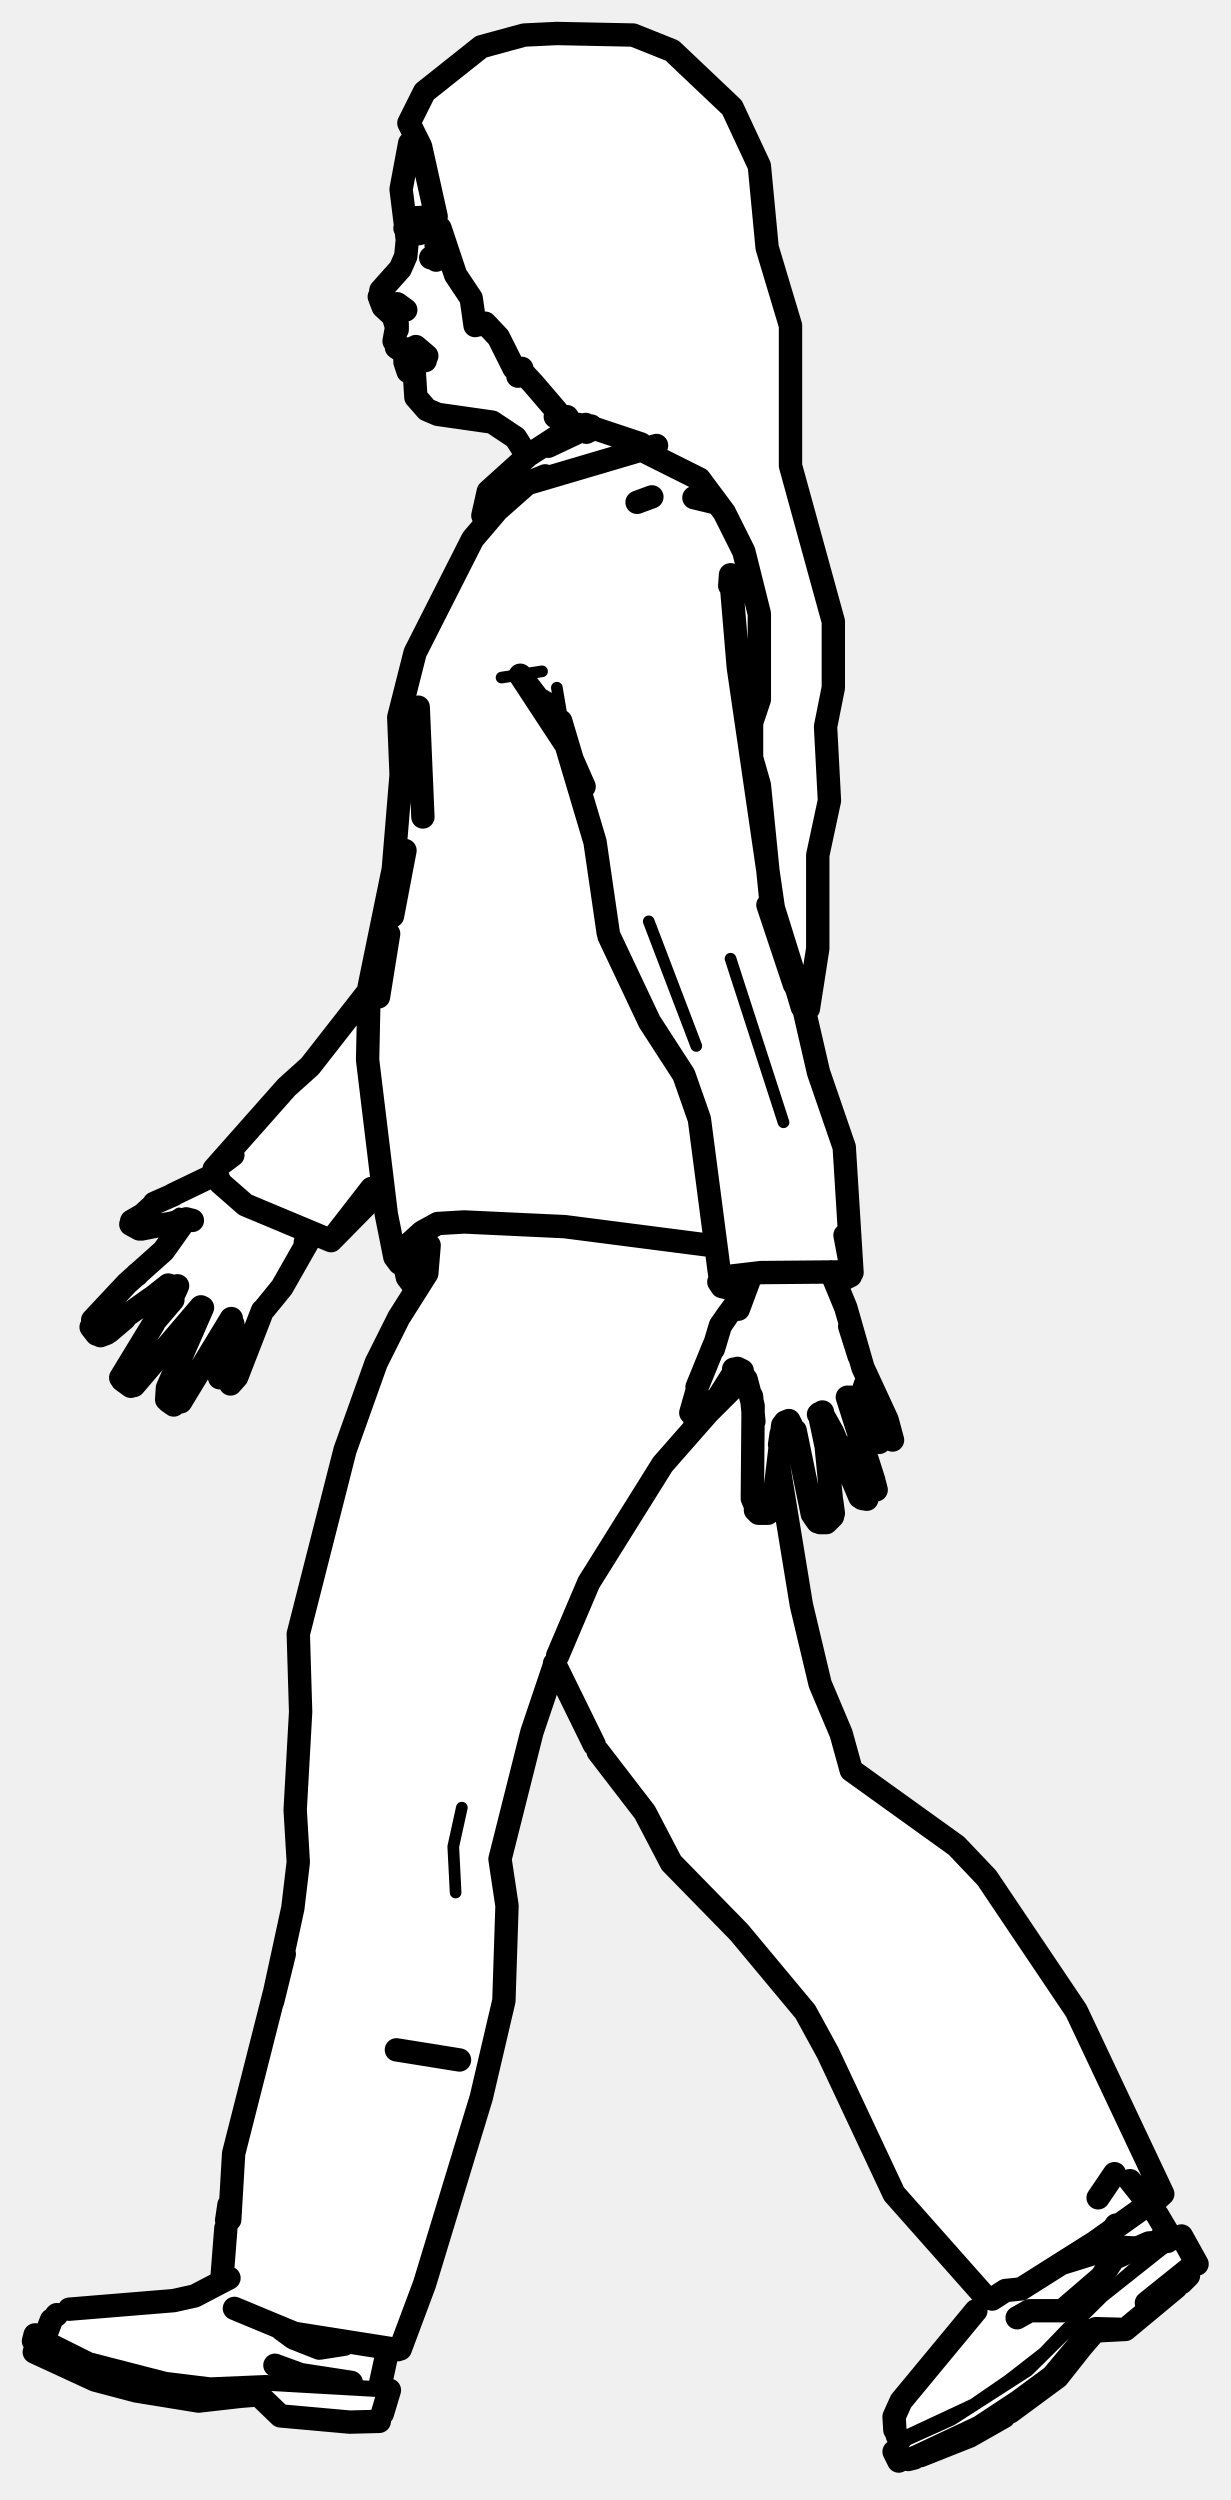
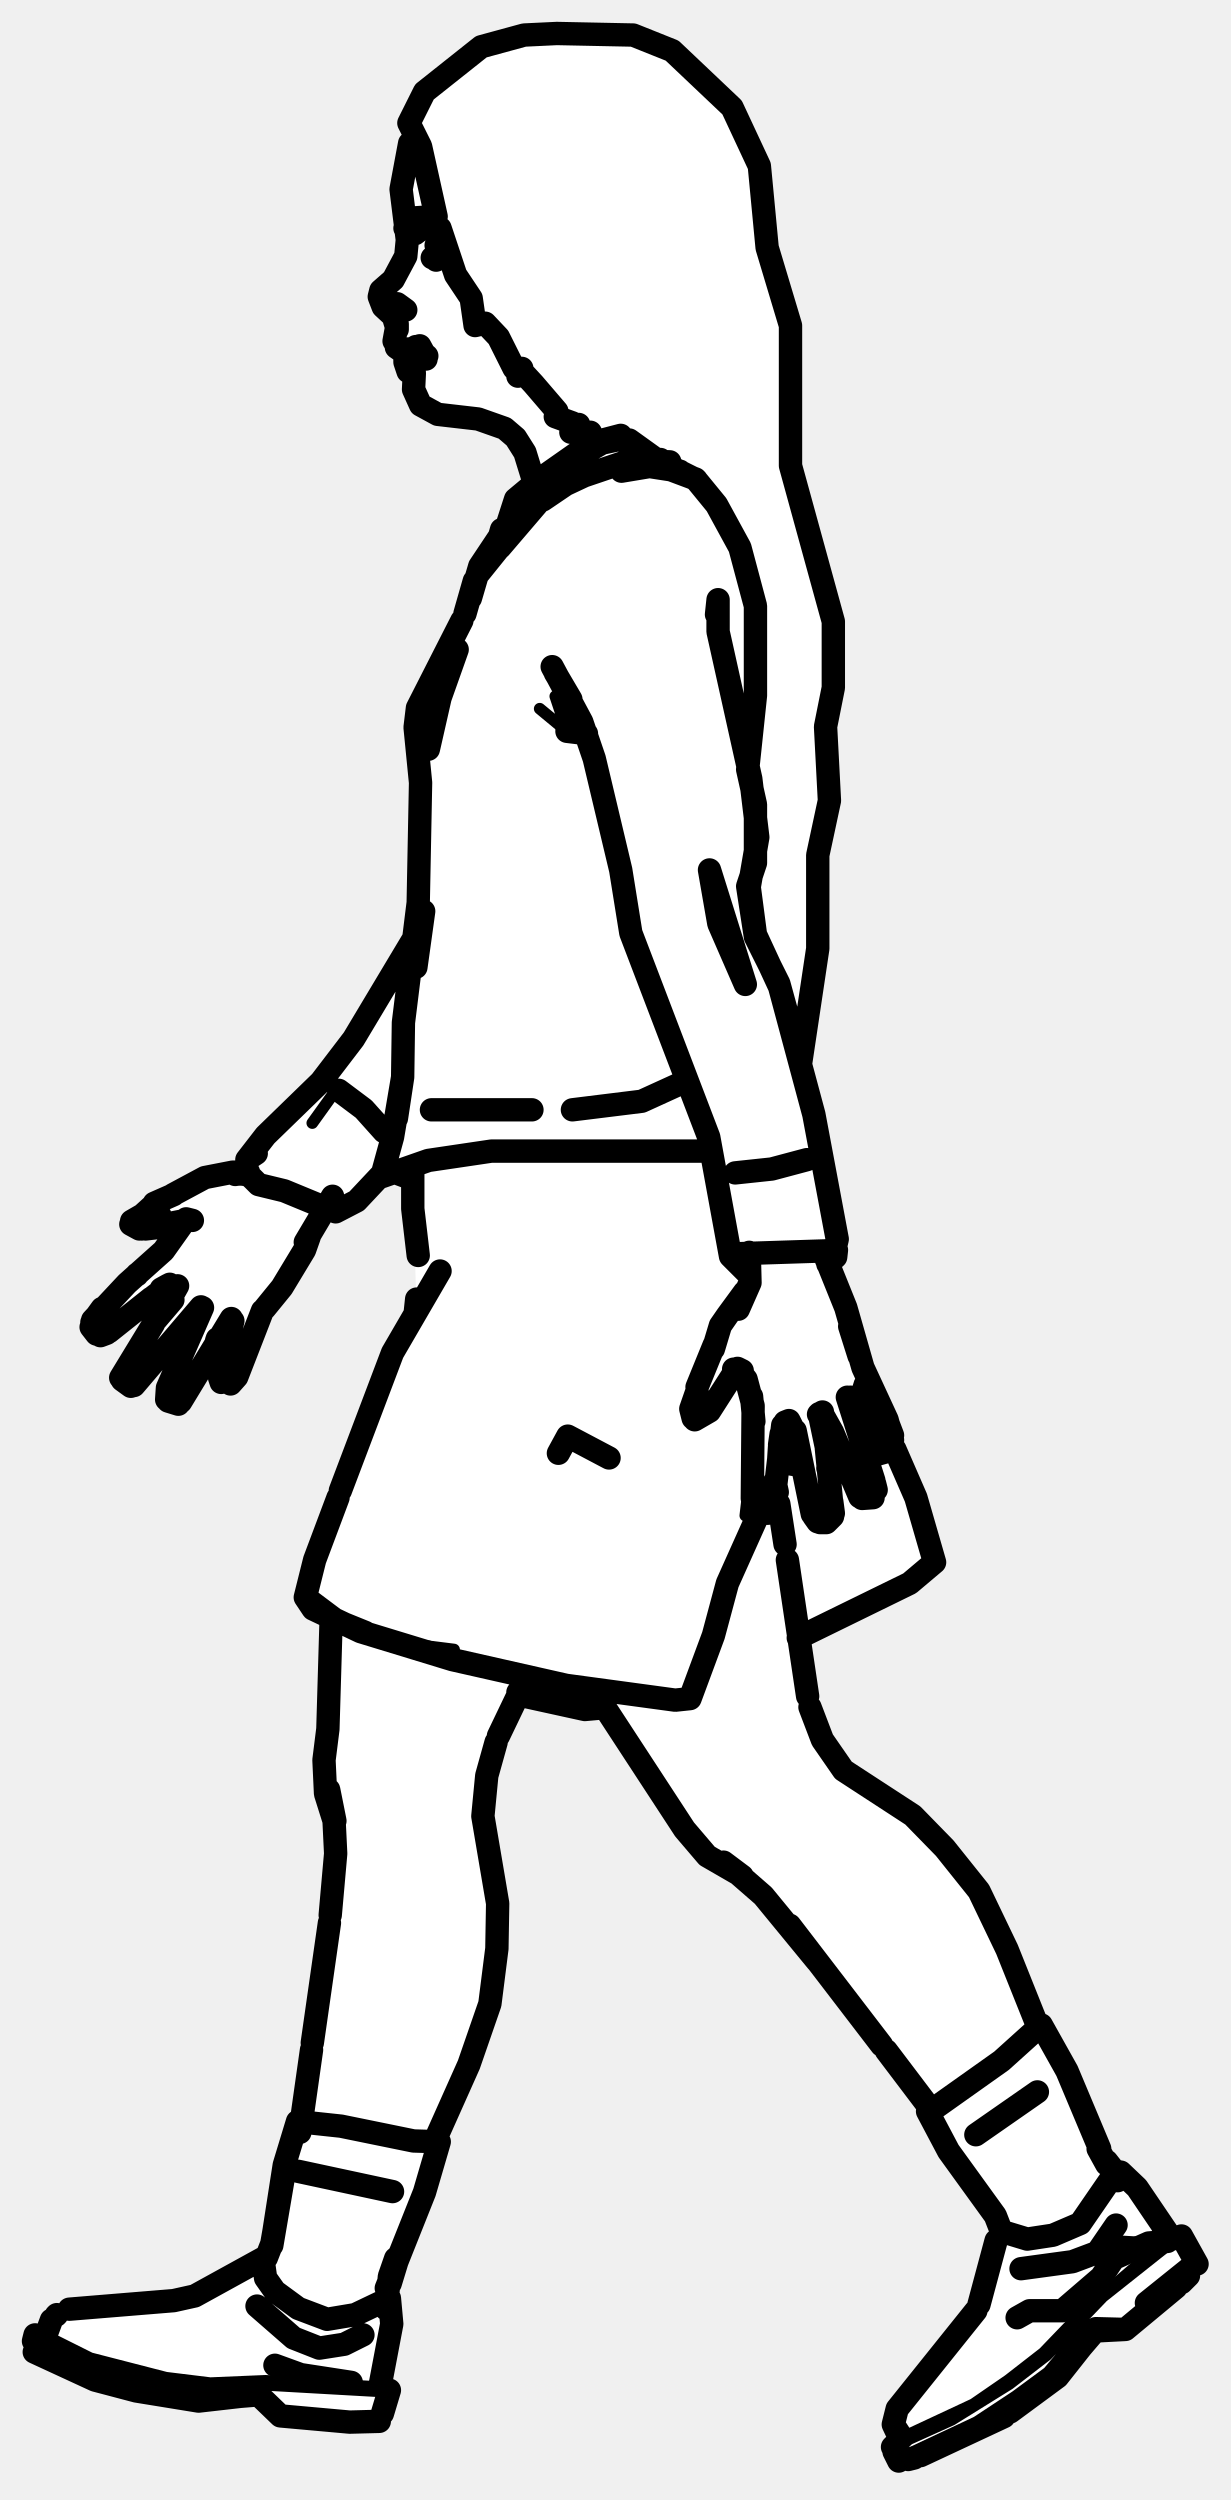
<svg xmlns="http://www.w3.org/2000/svg" viewBox="0 0 158 321" width="158" height="321" data-facing="side" data-backstage-id="makehuman/Biped/p10" data-pose="walk">
-   <path class="fill" d="M71.5 4.3L77.3 4L82.8 5L86.3 6.5L92 11.3L94 13.8L97.5 21.3L98.5 31.8L101.5 41.8L101.5 59.8L107 79.8L107 88.3L106 93.3L106.5 102.8L105 109.8L105 121.8L103.5 131.3L105 137.8L108.5 147.3L109.5 163.3L107.5 165.3L110.5 175.3L114.5 183.3L114.5 185.3L113.3 185.5L110 180.3L109 179.8L112.5 190.3L112.5 191.8L110.8 192.5L109 189.8L106.5 182.8L105 181.8L107 192.3L107 194.8L105.3 195.5L104 193.8L102 183.3L100.5 182.8L100 189.3L105 215.8L108 222.3L109 226.8L122.3 236.5L126.5 240.8L138 257.8L149.5 281.8L148 282.8L148 283.8L150.8 287.5L152 287.3L153.5 290.3L153.5 291.3L144.8 299L140.3 299.5L136 305.3L131.8 308.5L127.3 311.5L116.8 316L115.8 316L114.5 314.3L115.5 313.3L114.5 311.3L115 309.3L124.5 298.3L126 294.3L115.5 282.8L103.5 258.3L85.5 238.3L83 232.8L76.5 224.8L71.3 213.5L68 222.8L64 238.8L65 242.8L65 256.8L62 269.3L54.5 293.8L51.5 301.3L49.5 302.3L49 306.3L50 307.3L49 310.8L36.8 310.5L33.3 307.5L25.8 308.5L18.8 307.5L12.8 306L4 301.8L4.5 299.8L5.8 299.5L8.3 296.5L22.8 295.5L27.3 294L28.5 292.8L30 275.8L35.5 255.8L38 243.3L38 210.3L46 180.8L48 175.3L53.5 165.3L52 163.3L52 161.8L50.5 161.3L49.5 153.8L48.8 153L42.3 159.5L41.3 158.5L39.5 159.3L36.5 165.3L34 167.8L31.5 173.3L31.5 174.8L29.3 178L28 176.8L30 170.3L29.3 169.5L24 179.3L22.8 180.5L21.5 179.8L21.5 177.8L25.8 168L17.3 178L15.5 177.3L16 175.3L22 166.8L22.3 165L21.3 165L13.3 171.5L11.5 170.3L21.5 160.3L23.5 157.3L18.3 158L17 156.8L20.3 154L27.3 151L36.5 139.8L40.5 136.3L47.5 127.3L50.5 112.8L51.5 101.8L51 92.3L53 84.3L60.5 69.3L63 66.8L62 65.8L62.5 63.3L67.5 58.8L67 57.3L64.3 54.5L55.3 53L53 50.3L53.5 48.8L52 47.3L52 45.3L50.5 44.3L51 41.3L48.5 37.8L51 35.3L52.5 31.8L51.5 28.3L51.5 22.3L53 17.8L52.5 14.8L54.5 11.8L60.8 6.5L64.8 5L71.5 4.3Z" fill="#fff" fill-rule="evenodd" />
-   <path class="detail" d="M18.7 157.3L21.2 157L23 155.8M110.8 189.5L109.3 185M110.4 177.5L109.9 179.1L110.4 177.5L111.9 180.1M93.8 176.1L90.9 180.3L89.8 181.1M64.4 87L69.6 86.2L64.4 87M71.5 88.3L72.8 96M83.3 118.3L89.4 134.3M93.8 123.1L100.6 144.1M58.5 243L58.2 237.1L59.3 232.1M49.8 307.1L33.9 306.2L23.8 306.3L13 304L4.9 300.3M48.6 306.5L34.1 305.7L27 306L21.3 305.3L11.6 302.8L6.2 300.1M151.3 287.2L141.6 294.9L132 304.4L122.2 310.7L114.9 314M143.4 298.6L139.7 298.5L134.6 304.6L130.4 307.7L125.4 311L115.6 315.6M115.8 313L125 308.7L129.5 305.6L134 302.1L139 296.9L149.5 287.9M142.3 287.7L147.5 288" fill="none" stroke="#000" stroke-width="1.5" stroke-linecap="round" stroke-linejoin="round" />
-   <path class="outline" d="M48.9 37.3L51.4 34.5L52.1 32.9L52.3 30.8L51.5 24.3L52.6 18.4M50.6 43.8L51 41.6L50.6 43.8L51 41.6L51 42.3L50.5 40.6L49.2 39.4L48.7 38.1M50.9 44.6L51.9 45.3M52 45.6L52 46.5L52.2 45.5L54.2 45.4M52 46.5L52.4 47.7L53.2 47.9L53.4 51L54.8 52.6L56.2 53.2L63.2 54.2L66.2 56.2L67.4 58.1M19.9 169.6L22.2 166.9L19.9 169.6L22.8 165.1L22.3 166.2L22.6 165.3L21.6 165L19.7 166.5M23.7 156.8L21 160.6L16.3 164.8L11.9 169.5M12.4 171.3L11.7 170.4M14 171L16 169.3M16.3 168.9L19.4 166.7M12.9 171.5L13.7 171.2M17.2 177.9L25.8 167.8M15.5 176.9L19.7 170M16.8 178L15.7 177.2M23.2 180L29.7 169.3M26 167.9L21.5 178.2L21.4 179.7M22.3 180.4L21.6 179.9M29.6 177.7L30.4 176.8L33.7 168.3M28.2 176.7L28.2 176.9M29.9 170L28.2 176.3M16.8 157.2L17.9 157.8M19.5 154.9L18.4 155.9M18.2 157.8L24.3 156.6M19.8 154.5L22.3 153.4M16.9 156.8L18.8 155.7M17.6 163.7L17.6 163.6M22.2 153.4L27.4 150.9M23.9 156.5L24.7 156.7M34 168L36.2 165.3L39.9 158.8M39.2 159.5L39.8 158.7M56 31.5L56.7 32L56.4 31.5L56.6 32.1L56 33.4L56.6 32.3L56 32.7M51 39L52.1 39.8L50.6 39.1M52.9 45.4L54.8 45.7L53.4 44.5L54.5 45.5L54.6 46.3M52.5 44.8L53.3 45.3L52.5 44.8M54.6 45.8L53.4 46L54.7 45.7M52.2 45.1L52.7 45.3M52.8 45.3L54.2 45.5M54.3 45.6L53.1 45.4M81.8 64.5L83.7 63.8M89.1 63.9L91.6 64.5M97 193.8L97.4 194.3L96.6 192.4L96.7 180.5L95.8 177.1L94.7 175.7L95.3 176L94.2 175.8L94.9 175.8M100.5 183L99.4 192.4M99.4 192.9L99.2 193.7M98.6 194.3L97.4 194.3L97 193.9M97.9 192.1L98.5 192.2L97.9 192M100.3 184.1L100.1 185.5L100.3 184.1M106.1 185.9L106.8 193.1M104.3 194.4L102.1 183.7L102.8 187.2L101.7 183.2L101.3 182.4L100.8 182.6M106.1 185.8L105.2 181.5M106.8 192.8L107 194.3M105.3 195.5L106.1 195.5L106.9 194.7M104.5 194.7L105 195.4M112.2 190.1L108.8 179.4M110.4 192.2L106.9 183.9L105.5 181.4M112.3 190.5L112.5 191.3M111.3 192.5L110.7 192.4M106.7 163.3L108.6 167.9L110.8 175.6L113.9 182.3L114.6 184.9M112.9 185.2L109.2 179.4M89.5 178.1L91.7 172.7M88.7 181.4L89.5 178.6M89.2 182.3L91.1 181.2L94.2 176.3M89.5 180.4L89.3 182L89.5 180.4M96.5 179.3L96.8 182.5L96.5 179.3M105.1 181.6L105.6 181.3M94.2 176.2L94.4 176.1M91.6 173.2L92.5 170.2L93.4 168.9M93.4 168.9L95.6 165.9L94.8 168.1L96.4 163.8M109.1 170.3L110.3 174.1L109.1 170.3M95.6 165.9L95.4 166.3M59 264.5L50.9 263.2M55.3 33.1L56.3 33M75.2 54.5L71.8 55.9L67.8 58.5L62.7 63.1L62 66.2L63.4 65.9L67.7 62.1L84.3 57.2M75.9 54.7L70.4 57.3M63.6 65.8L60.7 69.2L53.3 83.8L51.2 92.1L51.5 99.5L50.5 111.6L47.4 126.7L47.2 136.1L49.6 155.9L50.7 161.4L51.3 162.2L52.2 160L54.2 158.2L56.2 157.1L59.6 156.9L72.5 157.5L91.9 160M48.6 128L49.9 119.9M50.4 117.6L52 109.2M53.2 165.2L52.3 164L51.7 161.2M52.3 164L51.9 161.2M53.7 90.8L54.3 104.9L53.7 90.8M70.7 90.6L69.1 89.7L66.8 86.7L72.9 96M102.1 126.5L103.2 129.1L99.3 116.6L94.8 85.7L93.8 73.8L93.7 75.2M72 92.6L73.4 97.3M75 101L72.8 96L76.4 108.1M78.1 119.8L76.4 108.1M78.2 120.2L83.4 131.2L87.8 138L89.8 143.7L92.4 163.6M102 126.4L98.6 116.2L103 128.6L105.1 137.7L108.4 147.3L109.4 163.4L108.5 158.6M47.3 127.3L39.8 136.9L36.8 139.6L27.5 150.1L29.9 148.3M67.8 62L70 61.1M67.1 62.5L64.2 65.1M47.7 152.6L42.5 159.3L31.5 154.7L28.3 151.9L27.5 150.1M95.3 165.8L92.7 165.2L92.3 164.6L92.6 164L97.7 163.4L109 163.3M109.2 163.8L108 164.4M42.5 159.3L48.7 153M29.5 285L30 276.5L36.5 250.9L35 257L37.6 245L38.3 239.1L37.9 232.4L38.6 219.8L38.3 209.8L44.3 186.2L48.3 175L51.2 169.2L54.8 163.5L55.1 159.9M71.2 213.6L76.3 224M76.8 224.9L82.8 232.7L86.2 239.2L94.9 248.1M94.9 248.1L103.4 258.3L106.3 263.6L114.8 281.7L126.5 294.9L127.4 295.2L129.1 294.1L131.1 293.9L140.6 287.9L149.3 281.7L138.2 258.2L126.7 241.1L122.8 237L109.3 227.3L108 222.6L105.3 216.2L102.9 206.1L100 188.4M29 286.1L28.5 292.5M29.1 285.1L29.4 283.1M30.1 296.4L37.8 299.6L51.1 301.7M71.3 213.5L68.3 222.4L64.2 238.7L65.1 244.7L64.7 256.9L61.8 269.3L54.5 293.3L51.4 301.6M149.3 281.7L148 282.9M89.5 182.6L93.8 178.1L85.1 188L75.6 203.2L71.6 212.6M54.2 159.3L54.9 162.2M89.3 183L95.1 177.2M48.7 310.9L44.9 311L36 310.2L33.2 307.5L29.5 307.8L33.4 307.4L25.5 308.3L17.5 307L12.2 305.6L4.4 302M8.9 296.5L22.3 295.4L25 294.8L29.4 292.5M7.3 297.2L7.2 297.3M49.8 301.7L48.8 306.3M49.1 309.9L50 306.9M4.3 300.6L4.5 299.8M44.2 301L41 301.5L37.7 300.2L36.2 299.1M6.6 297.9L5.9 299.7M128.9 310.3L124.5 312.8L118.2 315.3M129.7 309.7L135.8 305.2L140.7 299L144.5 299.1L151 293.7M147.2 295.7L153.3 290.8L147.2 295.7M150.2 287.1L148.6 284.4L145.1 280M116.6 315.8L117.4 315.6M151.7 293.1L152.6 292.2M153.7 290.7L151.7 287.1M125.3 296.7L115.7 308.3L114.8 310.3L114.9 312M115.4 316L114.8 314.8M138.2 302.1L140.6 299.3L144.5 299.1L140.7 299L138.2 302.1M141 282.2L143.1 279.1M143.3 285.7L140.9 289.2L136.4 290.6M151.3 287.2L150.5 287.5M115.2 312.7L115.5 313.3M35.3 303.7L38.6 304.9L45.1 305.9M149.2 287.2L149.9 287.8L147.5 288L143 290L141.4 292.4L136.4 296.7L132.2 296.7L130.6 297.6M71.5 4.3L81.3 4.5L86.3 6.5L94 13.8L97.5 21.3L98.5 31.8L101.5 41.8L101.5 59.8L107 79.8L107 88.3L106 93.3L106.5 102.8L105 109.8L105 121.8L103.8 129.5L103 129.3L99 115.8L97.5 100.8L96.5 97.3L96.5 92.8L97.5 89.8L97.5 78.8L95.5 70.8L93 65.8L89.8 61.5L82.8 58L82.3 57L76.3 55L75.3 55.5L74.3 54.5L73.8 55L72.8 53.5L71.3 53.5L71.5 52.8L68.5 49.3L67.3 48L66.5 48.3L67 47.3L66 47.3L64 43.3L62.3 41.5L61 41.8L60.5 38.3L58.5 35.3L56.5 29.3L55.3 28.5L53.8 30L52 29.3L52.8 28L56 27.8L54 18.8L52.5 15.8L54.5 11.8L61.8 6L67.3 4.5L71.5 4.3" fill="none" stroke="#000" stroke-width="3" stroke-linecap="round" stroke-linejoin="round" />
+   <path class="fill" d="M71.5 4.3L77.3 4L82.8 5L86.3 6.5L92 11.3L94 13.8L97.5 21.3L98.5 31.8L101.5 41.8L101.5 59.8L107 79.8L107 88.3L106 93.3L106.5 102.8L105 109.8L105 121.8L103 133.8L103 138.3L104.5 142.3L107.5 158.3L107.5 161.3L106.5 163.3L108 165.8L110.5 175.3L114.5 183.3L114.5 185.8L117.5 191.8L120 199.8L120 200.8L116.8 203.5L102.5 210.3L103.5 217.8L105 222.3L108 227.3L117.3 233L125.5 242.3L129.5 250.3L132.5 258.8L134 260.3L138.5 268.8L141 275.8L142.5 278.3L146 280.8L149.5 286.3L150.8 287.5L152 287.3L153.5 290.3L153.5 291.3L144.8 299L140.3 299.5L136 305.3L131.8 308.5L127.3 311.5L116.8 316L115.8 316L114.5 314.3L115.5 313.3L114.5 311.3L115 309.3L124.5 298.3L126.5 294.3L128.5 286.8L128 284.8L121.5 275.8L119 271.3L119.5 270.8L115.5 265.3L98.5 243.8L91.8 239L87.5 234.8L78.5 220.3L77.8 219.5L74.3 219.5L67.3 217.5L66 218.3L64.5 221.3L62 230.3L62 234.3L64 243.8L63 257.3L60.5 264.8L56 274.3L56.5 275.3L55.5 278.8L50.5 291.3L50.5 298.8L49 304.8L49 306.3L50 307.3L49 310.8L36.8 310.5L33.3 307.5L25.8 308.5L18.8 307.5L12.8 306L4 301.8L4.5 299.8L5.8 299.5L8.3 296.5L24.8 295L33.8 290L35 288.3L36.5 277.3L39 271.8L43 241.8L43 233.8L41.5 229.8L42.5 207.8L39.5 205.8L39.5 203.3L50 174.3L53.5 168.8L53 151.8L50.3 150.5L48.8 151L43.8 155.5L41.5 155.3L38 162.8L34 167.8L31.5 173.3L31.5 174.8L29.3 178L28 176.8L30 169.8L29.3 169.5L24 179.3L22.8 180.5L21.5 179.8L21.5 177.8L25.8 168L17.3 178L15.5 177.3L16 175.3L22 166.8L22.3 165L13.3 171.5L11.5 170.3L21.5 160.3L23.5 157.3L18.3 158L17 156.8L20.3 154L26.8 151L31.3 150.5L31.5 148.8L34 145.8L41.5 138.8L44.5 134.8L53.5 120.3L53.5 90.8L57 83.3L59.5 79.8L61.5 72.8L65.5 66.8L66 64.3L68.5 62.3L68.5 60.8L67 57.3L64.3 54.5L60.8 53.5L56.8 53.5L53.5 51.3L53.5 48.8L52 46.8L52 45.3L50.5 44.3L51 41.3L48.5 37.8L52 33.3L52.5 30.8L51.5 28.3L51.5 22.3L53 17.8L52.5 14.8L54.5 11.8L61.8 6L67.3 4.5L71.5 4.3Z" fill="#fff" fill-rule="evenodd" />
+   <path class="detail" d="M30.8 174.8L29.6 177.6L28.5 177M21.2 155.7L19.9 156.2L17.9 156.2L17 157.1M26 151.9L29.3 151.2L31.7 151.6M110.4 177.5L109.9 179.1L110.4 177.5L111.9 180.1M93.8 176.1L90.9 180.3L89.8 181.1M96.5 187.7L95.7 194.6L96.5 193.3M51.9 211L58.3 211.8M75.2 95L72.8 93.9L69.3 91M72.8 93.9L71.3 89.4L73.9 91.5M42.9 140.3L40.1 144.2M49.8 307.1L33.9 306.2L23.8 306.3L13 304L4.9 300.3M48.6 306.5L34.1 305.7L27 306L21.3 305.3L11.6 302.8L6.2 300.1M143.4 298.6L139.7 298.5L134.6 304.6L130.4 307.7L125.4 311L115.6 315.6M114.9 314L122.2 310.7L129.6 306.1L134.4 302.4L141.6 294.9L151.3 287.2M149.5 287.9L139 296.9L134 302.1L129.5 305.6L125 308.7L115.8 313M142.3 287.7L147.5 288" fill="none" stroke="#000" stroke-width="1.5" stroke-linecap="round" stroke-linejoin="round" />
+   <path class="outline" d="M48.9 37.3L48.7 38.1L48.9 37.3L50.5 35.9L52.1 32.9L52.3 30.8L51.5 24.3L52.6 18.4M50.6 43.8L51 41.6L50.6 43.8L51 41.6L51 42.3L50.5 40.6L49.2 39.4L48.7 38.1M50.9 44.6L51.9 45.3M52 45.6L52 46.5L52.2 45.5L54.2 45.4M52 46.5L52.4 47.7L53.2 47.9L53.1 50L54 52L56.2 53.2L61.4 53.8L64.8 55L66.2 56.2L67.4 58.1L68.6 62M19.9 169.6L22.2 166.9L19.9 169.6L22.6 165.3L21.6 165L20.7 165.5L21.5 165.1M23.7 156.8L21 160.6L16.3 164.8L11.9 169.5M11.8 169.8L13.1 168L11.8 169.8L13.1 168.9L11.8 169.8M12.4 171.3L11.7 170.4M21.8 164.9L19.7 166.5M14 171L19.4 166.7M12.9 171.5L13.7 171.2M17.2 177.9L25.8 167.8M15.5 176.9L19.7 170M16.8 178L15.7 177.2M22.8 165.1L21.4 167.6L22.8 165.1M23.2 180L29.7 169.3M26 167.9L21.5 178.2L21.4 179.7M22.9 180.3L21.6 179.9M29.6 177.7L30.4 176.8L33.7 168.3M28.2 176.9L28.4 177.5M29.9 169.6L28.2 176.3M16.8 157.2L17.9 157.8M19.5 154.9L18.4 155.9M18.7 157.8L21.2 157.5L18.7 157.8M24.3 156.6L18.2 157.8M19.8 154.5L22.3 153.4M16.9 156.8L18.8 155.7M17.6 163.6L17.6 163.7M27.8 172.2L27.9 171.9M49.3 145.3L46.7 142.4L43.5 140M22.2 153.4L26.3 151.2L29.9 150.5L31.9 150.5L30.2 150.8M23.9 156.5L24.7 156.7M34 168L36.2 165.3L39.1 160.5L39.7 158.8M39.2 159.5L42.7 153.6M99.8 191.6L99.5 190.2M100 193.1L100.8 198.3M103.7 217.8L101.1 200.3M76.4 217.3L87.9 234.9L90.8 238.3L95.3 240.9L92.9 239.1M104 219.2L105.6 223.4L108.3 227.3L117.2 233.1L121.3 237.3L125.7 242.8L129.3 250.3L133.1 259.8M94.9 240.7L98 243.4L104.9 251.8L101.4 247.2L113.2 262.6M113.8 263.3L119.4 270.7M56 31.5L56.7 32L56.4 31.5L56.6 32.1L56 33.4L56.6 32.3L56 32.7M51 39L52.1 39.8L50.8 39.2M52.9 45.4L54.8 45.7L53.4 44.5L54.5 45.5L53.9 44.4L54.7 46.1M52.5 44.8L53.3 45.3L52.5 44.8M52.2 45.1L52.7 45.3M52.8 45.3L54.2 45.5M54.3 45.6L53.1 45.4M79.8 60.5L83.4 59.9L87.3 60.5M100.5 183L99.4 192.4M94.9 175.8L94.2 175.8L95.3 176L94.7 175.7L95.8 177.1L96.7 180.5L96.6 192.4L97.4 194.3L97 193.8M99.4 192.9L99.2 193.7M98.6 194.3L97.4 194.3L97 193.9M100.3 184.1L100.1 185.5L100.3 184.1M106.1 185.9L106.8 193.1M100.8 182.6L101.3 182.4L101.7 183.2L102.8 187.2L102.1 183.7L104.3 194.4M106.1 185.8L105.2 181.5M106.8 192.8L107 194.3M105.3 195.5L106.1 195.5L106.9 194.7M104.5 194.7L105 195.4M112.2 190.1L108.8 179.4M110.4 192.2L106.9 183.9L105.5 181.4M112.3 190.5L112.5 191.3M112.1 192.3L110.7 192.4M105.7 160.7L108.6 167.9L110.8 175.6L113.9 182.3L114.6 184.9M112.9 185.2L109.2 179.4M114.6 184.3L113.8 182.2L114.6 184.3M89.5 178.1L91.7 172.7M89 182.1L88.7 180.9L89.5 178.6M89.2 182.3L91.1 181.2L94.3 176.2M89.5 180.4L89.3 182L89.5 180.4M94.4 150.6L99.1 150.1L103.6 148.9M105.1 181.6L105.6 181.3M94.2 176.2L94.4 176.1M91.6 173.2L92.5 170.2L93.4 168.9M93.4 168.9L95.6 165.9L94.8 168.1L96.3 164.7L96.2 160.8M109.1 170.3L110.3 174.1L109.1 170.3M96.8 182.5L96.5 179.3L96.8 182.5M95.6 165.9L95.4 166.3M67.5 215.6L64 222.9M42.5 208.5L42.1 222L41.6 226L41.8 230.3L42.9 233.8L42.2 229.8L43 233.8M63.7 223.7L62.5 228L62 233.2L63.9 244.4L63.8 250.2L62.9 257.3L60.2 265.1L55.6 275.4M42.9 233.9L43.1 238L42.4 245.9M42.3 246.9L40.1 262.3M40 263.2L38.5 273.8M133.2 268.6L125.3 274.1M55.5 33.1L56.3 33M50.4 281.4L38.3 278.8M78.2 187.2L72.9 184.4L71.7 186.6M55.4 142.5L68.3 142.5M88.1 138.8L82.4 141.4L73.5 142.5M53 150L53 155.2L53.7 161.2M53.5 166.8L53.3 168.7M56.5 163.2L50.4 173.7L43.7 191.4M100.7 182.8L100 187.2M97.3 194.6L93.4 203.3L91.6 210L88.6 218.1L86.7 218.3L72.7 216.4L58.1 213.1L46.3 209.5L40.2 206.6L39.2 205.1L40.4 200.3L43.4 192.3M39.2 205.1L43.2 208.1L46.9 209.6M100 187.2L100.1 185.7M100.5 187.8L102.9 188.2M106.3 188.5L114.9 186.1L117.6 192.3L120 200.6L116.8 203.3L102.5 210.3M66.9 217.7L75.1 219.5L77.3 219.3M77.4 219.2L75.7 219.3L66.5 217.3M79.7 55.9L77.4 56.5L73.9 58.3L69.2 61.6L66.2 65.2L69.2 61.6L66.2 64.1L64.2 70.3L70.1 63.4L75 61.1L80.9 59.1L86 59.3M80.1 56.3L77.3 56.9L71.9 60M66.9 63.6L67.9 62.7M59.3 79.7L53.6 90.9L53.3 93.4L54 100.5L53.7 115.9L51.8 131.3L51.7 138.3L50.4 146L49 151.1L55 149L63.1 147.8L91.1 147.8M53.4 124.2L54.4 117M51.7 138.3L50.9 143.6M53 151.4L50.6 150.5M58.7 83.4L56.5 89.6L55 96.2L55.7 92.9M74.7 93.4L72.8 93.9L75.3 94.2M96.2 163.7L93.8 161.3L91 146L81 119.8L79.7 111.7L76.3 97.4L74.7 92.7L70.9 85.6M94 161L106.4 160.6L107.2 160.4L107.5 159.1L104.5 143.1L100.1 126.7L97 120L96.2 113.9L97.3 107.5L96.4 100L92.2 81.1L92.2 77L92 78.9M71.3 86.4L73.3 89.8M91.1 111.7L92.3 118.6L95.7 126.4L91.1 111.7M53.3 120.2L45.4 133.4L41.2 138.9L34.1 145.8L31.7 148.9L32.9 148.1M53.4 120.4L52.6 122.2L53.3 120.4M89.4 61.6L86.4 60.1L80.5 59.1L86 59.9M64.8 67.9L64 69.4L64.4 68M72.5 62.3L69.7 64.2M72.5 62.2L69.5 64.2M59.7 78.8L60.9 74.6M64.3 70.1L61.4 73.7M64.8 67.9L61.6 72.7L60.4 76.8M64 69.4L61.9 72.6M107.4 160.5L107.3 161.4L106.3 162.3M107 160.7L106.3 161.3M48.9 150.9L45.8 154.2L43.1 155.6L42.3 155.2M31.7 148.9L31.7 150.6L33.2 152.1L36.5 152.9L42.8 155.5M48.7 310.9L44.9 311L36 310.2L33.2 307.5L29.5 307.8L33.4 307.4L25.5 308.3L17.5 307L12.2 305.6L4.4 302M8.9 296.5L22.3 295.4L25 294.8L33.9 289.9M7.3 297.2L7.2 297.3M33.8 290.3L34.1 292.5L35.3 294.2L38.3 296.4L42 297.8L45.6 297.2L50 295.1L50.3 298.4L48.8 306.3M49.1 309.9L50 306.9M4.3 300.6L4.5 299.8M33 296.1L37.7 300.2L41 301.5L44.2 301L46.6 299.8M6.6 297.9L5.9 299.8M128.9 310.3L118.2 315.3M129.7 309.7L135.8 305.2L140.7 299L144.5 299.1L151 293.7M147.2 295.7L153.3 290.8L147.2 295.7M150.2 287.1L146 280.9L143.9 278.9L143.3 278.8L143.5 280M116.6 315.8L117.4 315.6M151.7 293.1L152.6 292.2M153.7 290.7L151.7 287.1M125.7 295.9L127.9 287.7M125.3 296.7L115.2 309.3L114.7 311.3L115.5 313M115.4 316L114.8 314.8M138.2 302.1L140.6 299.3L144.5 299.1L140.7 299L138.2 302.1M128.6 286.5L131.9 287.5L135.2 287L138.7 285.5L143.1 279.1M131.1 291.3L137.7 290.4L140.9 289.2L143.3 285.7M151.3 287.2L150.5 287.5M114.7 311.3L115.8 313L114.7 311.3M114.6 314.2L115.8 313M34.2 289.9L34.9 288.1L36.5 278.9M36.5 278.9L34.9 288.3L36.5 278L38.2 272.4L43.8 273L53.1 274.9L56.4 275L54.5 281.5L49.6 293.8M50.1 293.2L51.2 289.6M50.8 290L50 292.3L49.6 296.5M35.3 303.7L38.6 304.9L45.1 305.9M119.1 271.1L121.8 276.2L127.8 284.5L128.5 286.3M119.3 271.2L128.6 264.6L133.7 260L137 265.9L141.2 275.9M142.1 277.5L143.2 278.9M142.1 277.9L141 275.9M149.2 287.2L149.9 287.8L147.5 288L143 290L141.4 292.4L136.4 296.7L132.2 296.7L130.6 297.6M71.5 4.3L81.3 4.5L86.3 6.5L94 13.8L97.5 21.3L98.5 31.8L101.5 41.8L101.5 59.8L107 79.8L107 88.3L106 93.3L106.5 102.8L105 109.8L105 121.8L102.8 136.5L100 126.3L97 120.3L96 113.8L97 110.8L97 103.3L96 98.8L97 89.3L97 77.8L95 70.3L92 64.8L89.3 61.5L85.3 60L84.8 59L83.8 59.5L84 58.8L80.8 56.5L76.3 56.5L75.8 55.5L74.8 56L74.3 54.5L73.3 55.5L73.5 54.3L71.3 53.5L71.5 52.8L68.5 49.3L67.3 48L66.5 48.3L67 47.3L66 47.3L64 43.3L62.3 41.5L61 41.8L60.5 38.3L58.5 35.3L56.5 29.3L55.3 28.5L53.3 30L52 29.3L52.8 28L56 27.8L54 18.8L52.5 15.8L54.5 11.8L61.8 6L67.3 4.5L71.5 4.3" fill="none" stroke="#000" stroke-width="3" stroke-linecap="round" stroke-linejoin="round" />
</svg>
